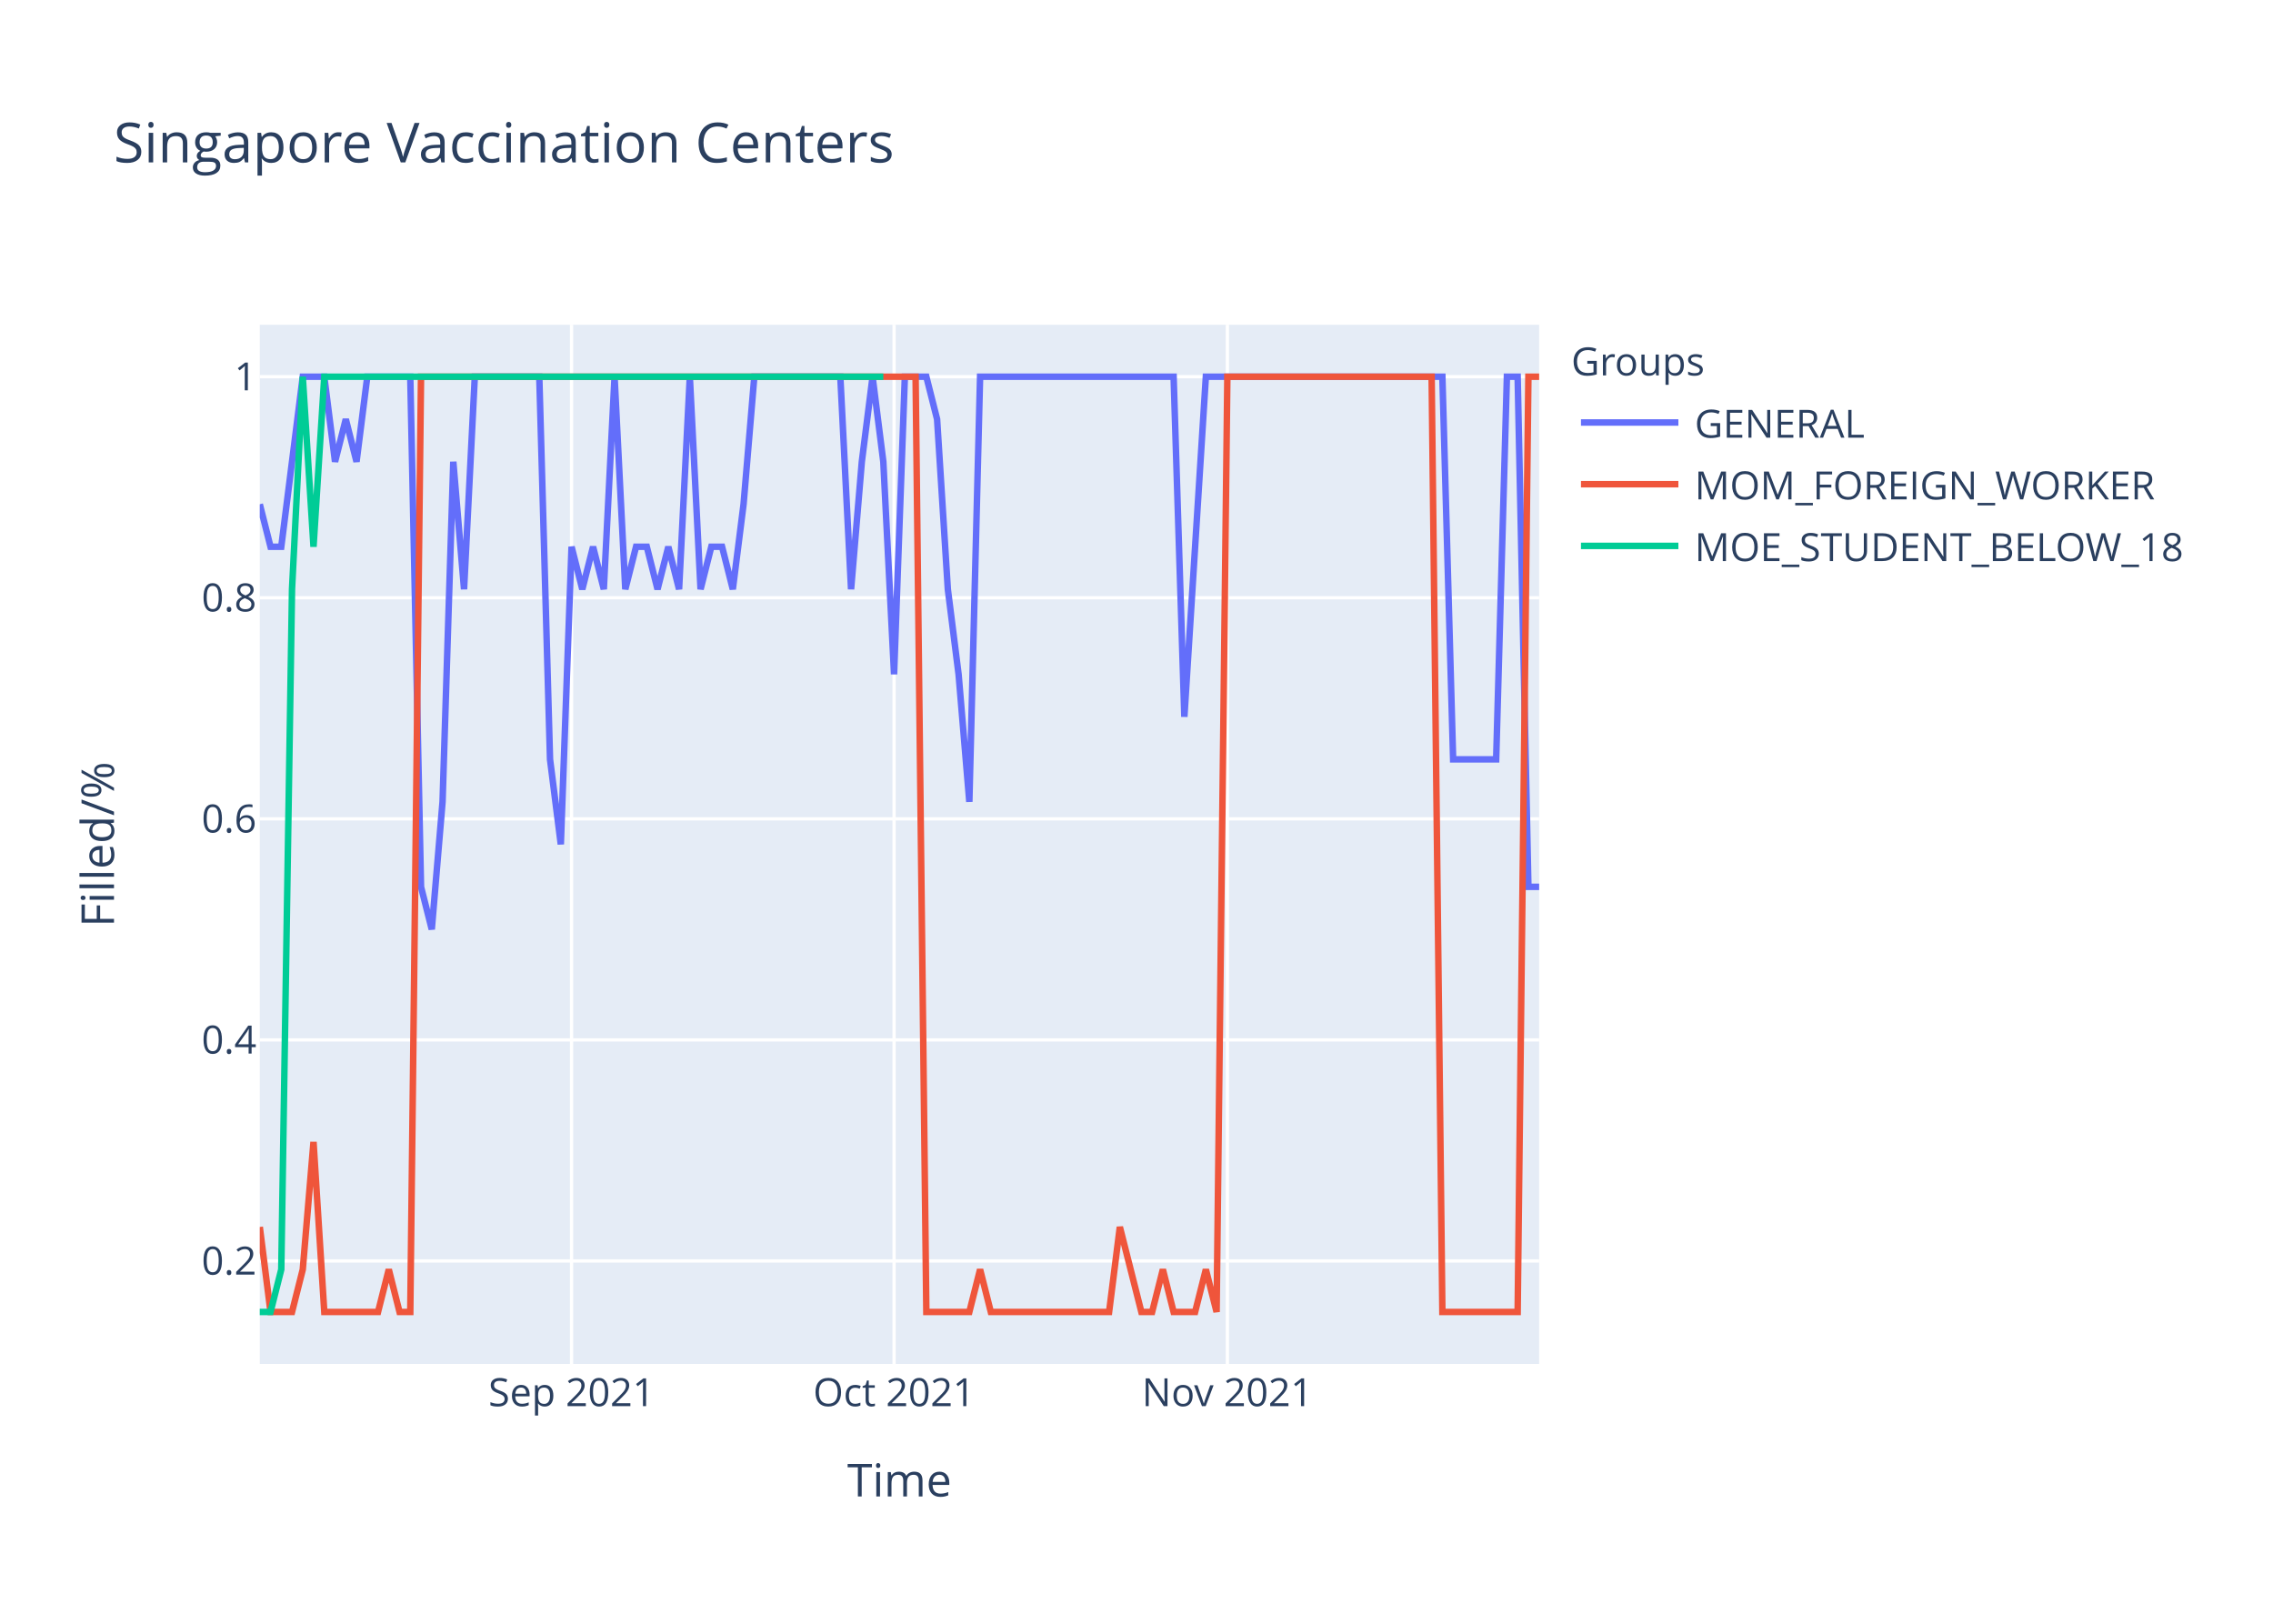
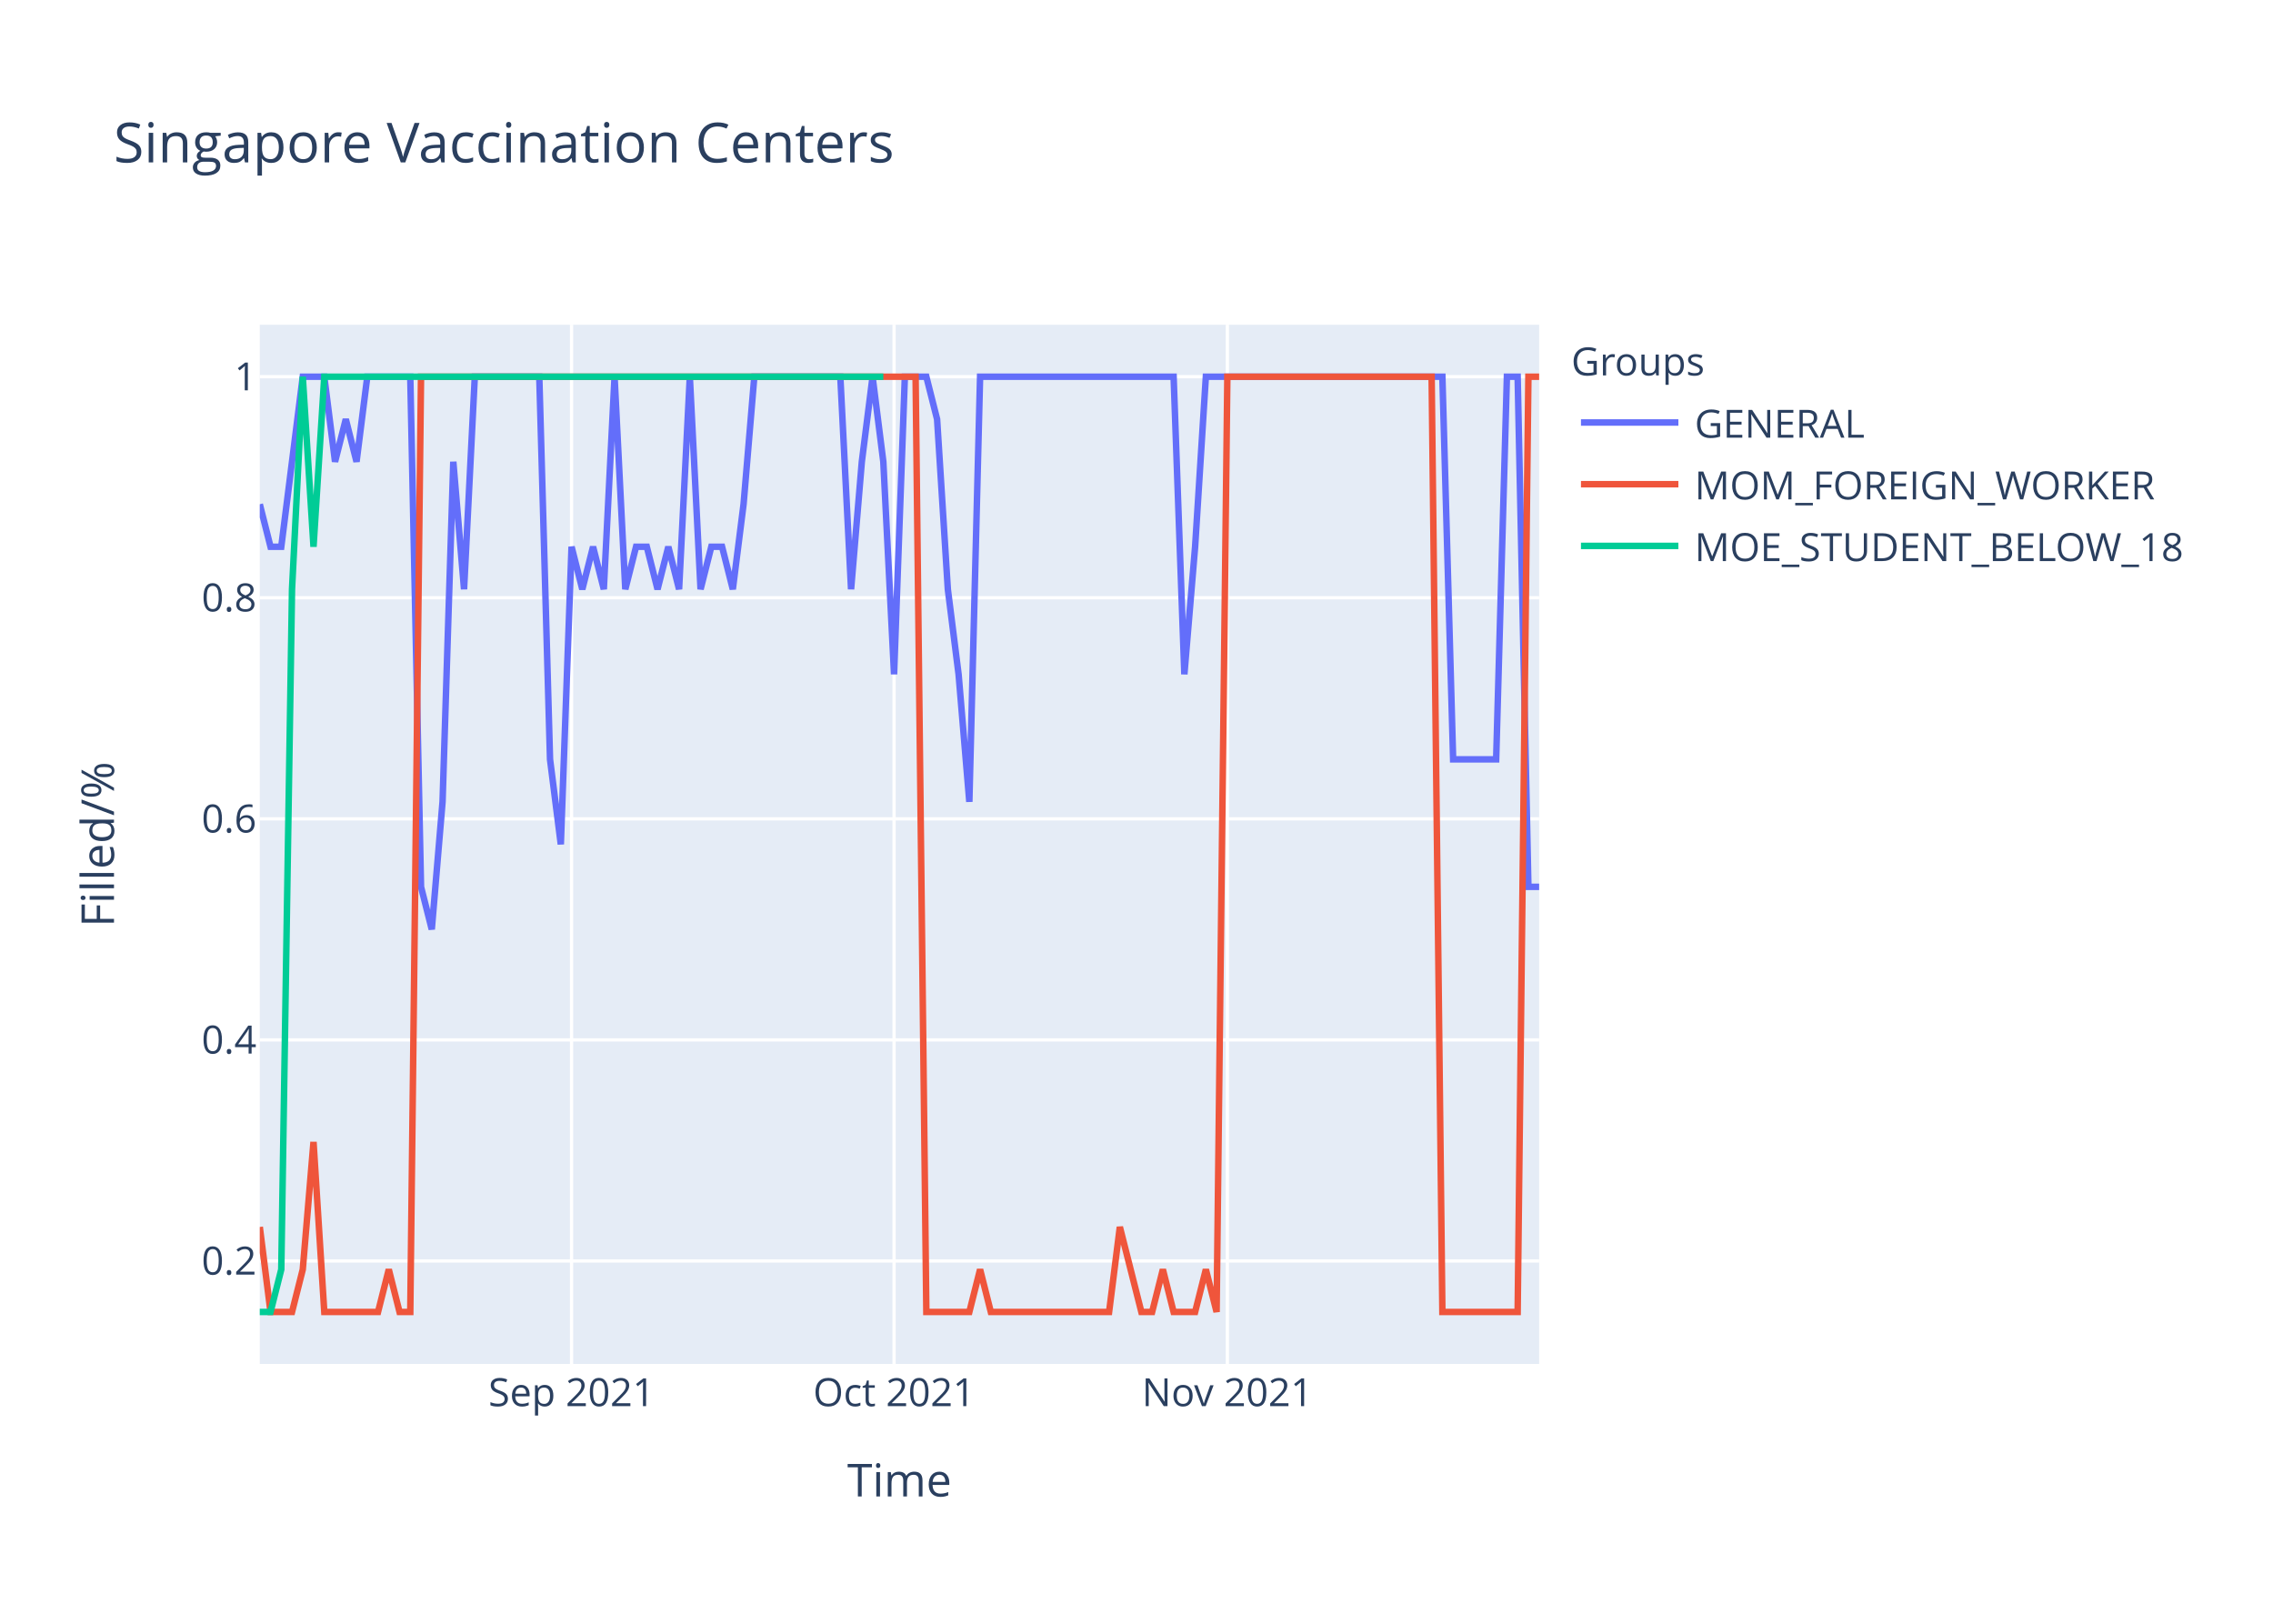
<svg xmlns="http://www.w3.org/2000/svg" class="main-svg" width="700" height="500" style="" viewBox="0 0 700 500">
  <rect x="0" y="0" width="700" height="500" style="fill: rgb(255, 255, 255); fill-opacity: 1;" />
-   <defs id="defs-c009dc">
+   <defs id="defs-ea4f08">
    <g class="clips">
-       <clipPath id="clipc009dcxyplot" class="plotclip">
+       <clipPath id="clipea4f08xyplot" class="plotclip">
        <rect width="394" height="320" />
      </clipPath>
-       <clipPath class="axesclip" id="clipc009dcx">
+       <clipPath class="axesclip" id="clipea4f08x">
        <rect x="80" y="0" width="394" height="500" />
      </clipPath>
-       <clipPath class="axesclip" id="clipc009dcy">
+       <clipPath class="axesclip" id="clipea4f08y">
        <rect x="0" y="100" width="700" height="320" />
      </clipPath>
-       <clipPath class="axesclip" id="clipc009dcxy">
+       <clipPath class="axesclip" id="clipea4f08xy">
        <rect x="80" y="100" width="394" height="320" />
      </clipPath>
    </g>
    <g class="gradients" />
  </defs>
  <g class="bglayer">
    <rect class="bg" x="80" y="100" width="394" height="320" style="fill: rgb(229, 236, 246); fill-opacity: 1; stroke-width: 0;" />
  </g>
  <g class="layer-below">
    <g class="imagelayer" />
    <g class="shapelayer" />
  </g>
  <g class="cartesianlayer">
    <g class="subplot xy">
      <g class="layer-subplot">
        <g class="shapelayer" />
        <g class="imagelayer" />
      </g>
      <g class="gridlayer">
        <g class="x">
          <path class="xgrid crisp" transform="translate(176.02,0)" d="M0,100v320" style="stroke: rgb(255, 255, 255); stroke-opacity: 1; stroke-width: 1px;" />
          <path class="xgrid crisp" transform="translate(275.34,0)" d="M0,100v320" style="stroke: rgb(255, 255, 255); stroke-opacity: 1; stroke-width: 1px;" />
          <path class="xgrid crisp" transform="translate(377.98,0)" d="M0,100v320" style="stroke: rgb(255, 255, 255); stroke-opacity: 1; stroke-width: 1px;" />
        </g>
        <g class="y">
          <path class="ygrid crisp" transform="translate(0,388.29)" d="M80,0h394" style="stroke: rgb(255, 255, 255); stroke-opacity: 1; stroke-width: 1px;" />
          <path class="ygrid crisp" transform="translate(0,320.22)" d="M80,0h394" style="stroke: rgb(255, 255, 255); stroke-opacity: 1; stroke-width: 1px;" />
          <path class="ygrid crisp" transform="translate(0,252.15)" d="M80,0h394" style="stroke: rgb(255, 255, 255); stroke-opacity: 1; stroke-width: 1px;" />
          <path class="ygrid crisp" transform="translate(0,184.07)" d="M80,0h394" style="stroke: rgb(255, 255, 255); stroke-opacity: 1; stroke-width: 1px;" />
          <path class="ygrid crisp" transform="translate(0,116)" d="M80,0h394" style="stroke: rgb(255, 255, 255); stroke-opacity: 1; stroke-width: 1px;" />
        </g>
      </g>
      <g class="zerolinelayer" />
      <path class="xlines-below" />
      <path class="ylines-below" />
      <g class="overlines-below" />
      <g class="xaxislayer-below" />
      <g class="yaxislayer-below" />
      <g class="overaxes-below" />
-       <g class="plot" transform="translate(80,100)" clip-path="url('#clipc009dcxyplot')">
+       <g class="plot" transform="translate(80,100)" clip-path="url('#clipea4f08xyplot')">
        <g class="scatterlayer mlayer">
-           <g class="trace scatter tracee4024d" style="stroke-miterlimit: 2; opacity: 1;">
+           <g class="trace scatter traceb8da3a" style="stroke-miterlimit: 2; opacity: 1;">
            <g class="fills" />
            <g class="errorbars" />
            <g class="lines">
-               <path class="js-line" d="M0,55.27L3.31,68.36L6.62,68.36L13.24,16L16.55,16L19.87,16L23.18,42.18L26.49,29.09L29.8,42.18L33.11,16L36.42,16L46.35,16L49.66,173.09L52.97,186.18L56.29,146.91L59.6,42.18L62.91,81.45L66.22,16L69.53,16L86.08,16L89.39,133.82L92.71,160L96.02,68.36L99.33,81.45L102.64,68.36L105.95,81.45L109.26,16L112.57,81.45L115.88,68.36L119.19,68.36L122.5,81.45L125.82,68.36L129.13,81.45L132.44,16L135.75,81.45L139.06,68.36L142.37,68.36L145.68,81.45L148.99,55.27L152.3,16L155.61,16L178.79,16L182.1,81.45L185.41,42.18L188.72,16L192.03,42.18L195.34,107.64L198.66,16L201.97,16L205.28,16L208.59,29.09L211.9,81.45L215.21,107.64L218.52,146.91L221.83,16L281.43,16L284.74,120.73L291.36,16L294.67,16L364.2,16L367.51,133.82L380.76,133.82L384.07,16L387.38,16L390.69,173.09L394,173.09" style="vector-effect: non-scaling-stroke; fill: none; stroke: rgb(99, 110, 250); stroke-opacity: 1; stroke-width: 2px; opacity: 1;" />
+               <path class="js-line" d="M0,55.27L3.31,68.36L6.62,68.36L13.24,16L16.55,16L19.87,16L23.18,42.18L26.49,29.09L29.8,42.18L33.11,16L36.42,16L46.35,16L49.66,173.09L52.97,186.18L56.29,146.91L59.6,42.18L62.91,81.45L66.22,16L69.53,16L86.08,16L89.39,133.82L92.71,160L96.02,68.36L99.33,81.45L102.64,68.36L105.95,81.45L109.26,16L112.57,81.45L115.88,68.36L119.19,68.36L122.5,81.45L125.82,68.36L129.13,81.45L132.44,16L135.75,81.45L139.06,68.36L142.37,68.36L145.68,81.45L148.99,55.27L152.3,16L155.61,16L178.79,16L182.1,81.45L185.41,42.18L188.72,16L192.03,42.18L195.34,107.64L198.66,16L201.97,16L205.28,16L208.59,29.09L211.9,81.45L215.21,107.64L218.52,146.91L221.83,16L281.43,16L284.74,107.64L288.05,68.36L291.36,16L364.2,16L367.51,133.82L380.76,133.82L384.07,16L387.38,16L390.69,173.09L394,173.09" style="vector-effect: non-scaling-stroke; fill: none; stroke: rgb(99, 110, 250); stroke-opacity: 1; stroke-width: 2px; opacity: 1;" />
            </g>
            <g class="points" />
            <g class="text" />
          </g>
-           <g class="trace scatter trace12d032" style="stroke-miterlimit: 2; opacity: 1;">
+           <g class="trace scatter tracea70bec" style="stroke-miterlimit: 2; opacity: 1;">
            <g class="fills" />
            <g class="errorbars" />
            <g class="lines">
              <path class="js-line" d="M0,277.82L3.31,304L6.62,304L9.93,304L13.24,290.91L16.55,251.64L19.87,304L36.42,304L39.73,290.91L43.04,304L46.35,304L49.66,16L52.97,16L201.97,16L205.28,304L218.52,304L221.83,290.91L225.14,304L228.45,304L261.56,304L264.87,277.82L271.5,304L274.81,304L278.12,290.91L281.43,304L288.05,304L291.36,290.91L294.67,304L297.98,16L360.89,16L364.2,304L387.38,304L390.69,16L394,16" style="vector-effect: non-scaling-stroke; fill: none; stroke: rgb(239, 85, 59); stroke-opacity: 1; stroke-width: 2px; opacity: 1;" />
            </g>
            <g class="points" />
            <g class="text" />
          </g>
-           <g class="trace scatter trace986877" style="stroke-miterlimit: 2; opacity: 1;">
+           <g class="trace scatter tracecbd117" style="stroke-miterlimit: 2; opacity: 1;">
            <g class="fills" />
            <g class="errorbars" />
            <g class="lines">
              <path class="js-line" d="M0,304L3.31,304L6.62,290.91L9.93,81.45L13.24,16L16.55,68.36L19.87,16L192.03,16" style="vector-effect: non-scaling-stroke; fill: none; stroke: rgb(0, 204, 150); stroke-opacity: 1; stroke-width: 2px; opacity: 1;" />
            </g>
            <g class="points" />
            <g class="text" />
          </g>
        </g>
      </g>
      <g class="overplot" />
      <path class="xlines-above crisp" d="M0,0" style="fill: none;" />
      <path class="ylines-above crisp" d="M0,0" style="fill: none;" />
      <g class="overlines-above" />
      <g class="xaxislayer-above">
        <g class="xtick">
          <text text-anchor="middle" x="0" y="433" transform="translate(176.02,0)" style="font-family: 'Open Sans', verdana, arial, sans-serif; font-size: 12px; fill: rgb(42, 63, 95); fill-opacity: 1; white-space: pre;">Sep 2021</text>
        </g>
        <g class="xtick">
          <text text-anchor="middle" x="0" y="433" transform="translate(275.34,0)" style="font-family: 'Open Sans', verdana, arial, sans-serif; font-size: 12px; fill: rgb(42, 63, 95); fill-opacity: 1; white-space: pre;">Oct 2021</text>
        </g>
        <g class="xtick">
          <text text-anchor="middle" x="0" y="433" transform="translate(377.98,0)" style="font-family: 'Open Sans', verdana, arial, sans-serif; font-size: 12px; fill: rgb(42, 63, 95); fill-opacity: 1; white-space: pre;">Nov 2021</text>
        </g>
      </g>
      <g class="yaxislayer-above">
        <g class="ytick">
          <text text-anchor="end" x="79" y="4.2" transform="translate(0,388.29)" style="font-family: 'Open Sans', verdana, arial, sans-serif; font-size: 12px; fill: rgb(42, 63, 95); fill-opacity: 1; white-space: pre;">0.2</text>
        </g>
        <g class="ytick">
          <text text-anchor="end" x="79" y="4.2" transform="translate(0,320.22)" style="font-family: 'Open Sans', verdana, arial, sans-serif; font-size: 12px; fill: rgb(42, 63, 95); fill-opacity: 1; white-space: pre;">0.4</text>
        </g>
        <g class="ytick">
          <text text-anchor="end" x="79" y="4.2" transform="translate(0,252.15)" style="font-family: 'Open Sans', verdana, arial, sans-serif; font-size: 12px; fill: rgb(42, 63, 95); fill-opacity: 1; white-space: pre;">0.6</text>
        </g>
        <g class="ytick">
          <text text-anchor="end" x="79" y="4.2" transform="translate(0,184.07)" style="font-family: 'Open Sans', verdana, arial, sans-serif; font-size: 12px; fill: rgb(42, 63, 95); fill-opacity: 1; white-space: pre;">0.8</text>
        </g>
        <g class="ytick">
          <text text-anchor="end" x="79" y="4.2" transform="translate(0,116)" style="font-family: 'Open Sans', verdana, arial, sans-serif; font-size: 12px; fill: rgb(42, 63, 95); fill-opacity: 1; white-space: pre;">1</text>
        </g>
      </g>
      <g class="overaxes-above" />
    </g>
  </g>
  <g class="polarlayer" />
  <g class="ternarylayer" />
  <g class="geolayer" />
  <g class="funnelarealayer" />
  <g class="pielayer" />
  <g class="treemaplayer" />
  <g class="sunburstlayer" />
  <g class="glimages" />
-   <defs id="topdefs-c009dc">
+   <defs id="topdefs-ea4f08">
    <g class="clips" />
-     <clipPath id="legendc009dc">
+     <clipPath id="legendea4f08">
      <rect width="206" height="83" x="0" y="0" />
    </clipPath>
  </defs>
  <g class="layer-above">
    <g class="imagelayer" />
    <g class="shapelayer" />
  </g>
  <g class="infolayer">
    <g class="legend" pointer-events="all" transform="translate(481.88,100)">
      <rect class="bg" shape-rendering="crispEdges" width="206" height="83" x="0" y="0" style="stroke: rgb(68, 68, 68); stroke-opacity: 1; fill: rgb(255, 255, 255); fill-opacity: 1; stroke-width: 0px;" />
-       <g class="scrollbox" transform="" clip-path="url('#legendc009dc')">
+       <g class="scrollbox" transform="" clip-path="url('#legendea4f08')">
        <text class="legendtitletext" text-anchor="start" x="2" y="15.6" style="font-family: 'Open Sans', verdana, arial, sans-serif; font-size: 12px; fill: rgb(42, 63, 95); fill-opacity: 1; white-space: pre;">Groups</text>
        <g class="groups" transform="">
          <g class="traces" transform="translate(0,30.1)" style="opacity: 1;">
            <text class="legendtext" text-anchor="start" x="40" y="4.68" style="font-family: 'Open Sans', verdana, arial, sans-serif; font-size: 12px; fill: rgb(42, 63, 95); fill-opacity: 1; white-space: pre;">GENERAL</text>
            <g class="layers" style="opacity: 1;">
              <g class="legendfill" />
              <g class="legendlines">
                <path class="js-line" d="M5,0h30" style="fill: none; stroke: rgb(99, 110, 250); stroke-opacity: 1; stroke-width: 2px;" />
              </g>
              <g class="legendsymbols">
                <g class="legendpoints" />
              </g>
            </g>
            <rect class="legendtoggle" x="0" y="-9.5" width="200.906" height="19" style="fill: rgb(0, 0, 0); fill-opacity: 0;" />
          </g>
        </g>
        <g class="groups" transform="">
          <g class="traces" transform="translate(0,49.1)" style="opacity: 1;">
            <text class="legendtext" text-anchor="start" x="40" y="4.68" style="font-family: 'Open Sans', verdana, arial, sans-serif; font-size: 12px; fill: rgb(42, 63, 95); fill-opacity: 1; white-space: pre;">MOM_FOREIGN_WORKER</text>
            <g class="layers" style="opacity: 1;">
              <g class="legendfill" />
              <g class="legendlines">
                <path class="js-line" d="M5,0h30" style="fill: none; stroke: rgb(239, 85, 59); stroke-opacity: 1; stroke-width: 2px;" />
              </g>
              <g class="legendsymbols">
                <g class="legendpoints" />
              </g>
            </g>
            <rect class="legendtoggle" x="0" y="-9.5" width="200.906" height="19" style="fill: rgb(0, 0, 0); fill-opacity: 0;" />
          </g>
        </g>
        <g class="groups" transform="">
          <g class="traces" transform="translate(0,68.1)" style="opacity: 1;">
            <text class="legendtext" text-anchor="start" x="40" y="4.68" style="font-family: 'Open Sans', verdana, arial, sans-serif; font-size: 12px; fill: rgb(42, 63, 95); fill-opacity: 1; white-space: pre;">MOE_STUDENT_BELOW_18</text>
            <g class="layers" style="opacity: 1;">
              <g class="legendfill" />
              <g class="legendlines">
                <path class="js-line" d="M5,0h30" style="fill: none; stroke: rgb(0, 204, 150); stroke-opacity: 1; stroke-width: 2px;" />
              </g>
              <g class="legendsymbols">
                <g class="legendpoints" />
              </g>
            </g>
            <rect class="legendtoggle" x="0" y="-9.5" width="200.906" height="19" style="fill: rgb(0, 0, 0); fill-opacity: 0;" />
          </g>
        </g>
      </g>
      <rect class="scrollbar" rx="20" ry="3" width="0" height="0" x="0" y="0" style="fill: rgb(128, 139, 164); fill-opacity: 1;" />
    </g>
    <g class="g-gtitle">
      <text class="gtitle" x="35" y="50" text-anchor="start" dy="0em" style="font-family: 'Open Sans', verdana, arial, sans-serif; font-size: 17px; fill: rgb(42, 63, 95); opacity: 1; font-weight: normal; white-space: pre;">Singapore Vaccination Centers</text>
    </g>
    <g class="g-xtitle">
      <text class="xtitle" x="277" y="460.8" text-anchor="middle" style="font-family: 'Open Sans', verdana, arial, sans-serif; font-size: 14px; fill: rgb(42, 63, 95); opacity: 1; font-weight: normal; white-space: pre;">Time</text>
    </g>
    <g class="g-ytitle">
      <text class="ytitle" transform="rotate(-90,35.10625,260)" x="35.106" y="260" text-anchor="middle" style="font-family: 'Open Sans', verdana, arial, sans-serif; font-size: 14px; fill: rgb(42, 63, 95); opacity: 1; font-weight: normal; white-space: pre;">Filled/%</text>
    </g>
  </g>
</svg>
